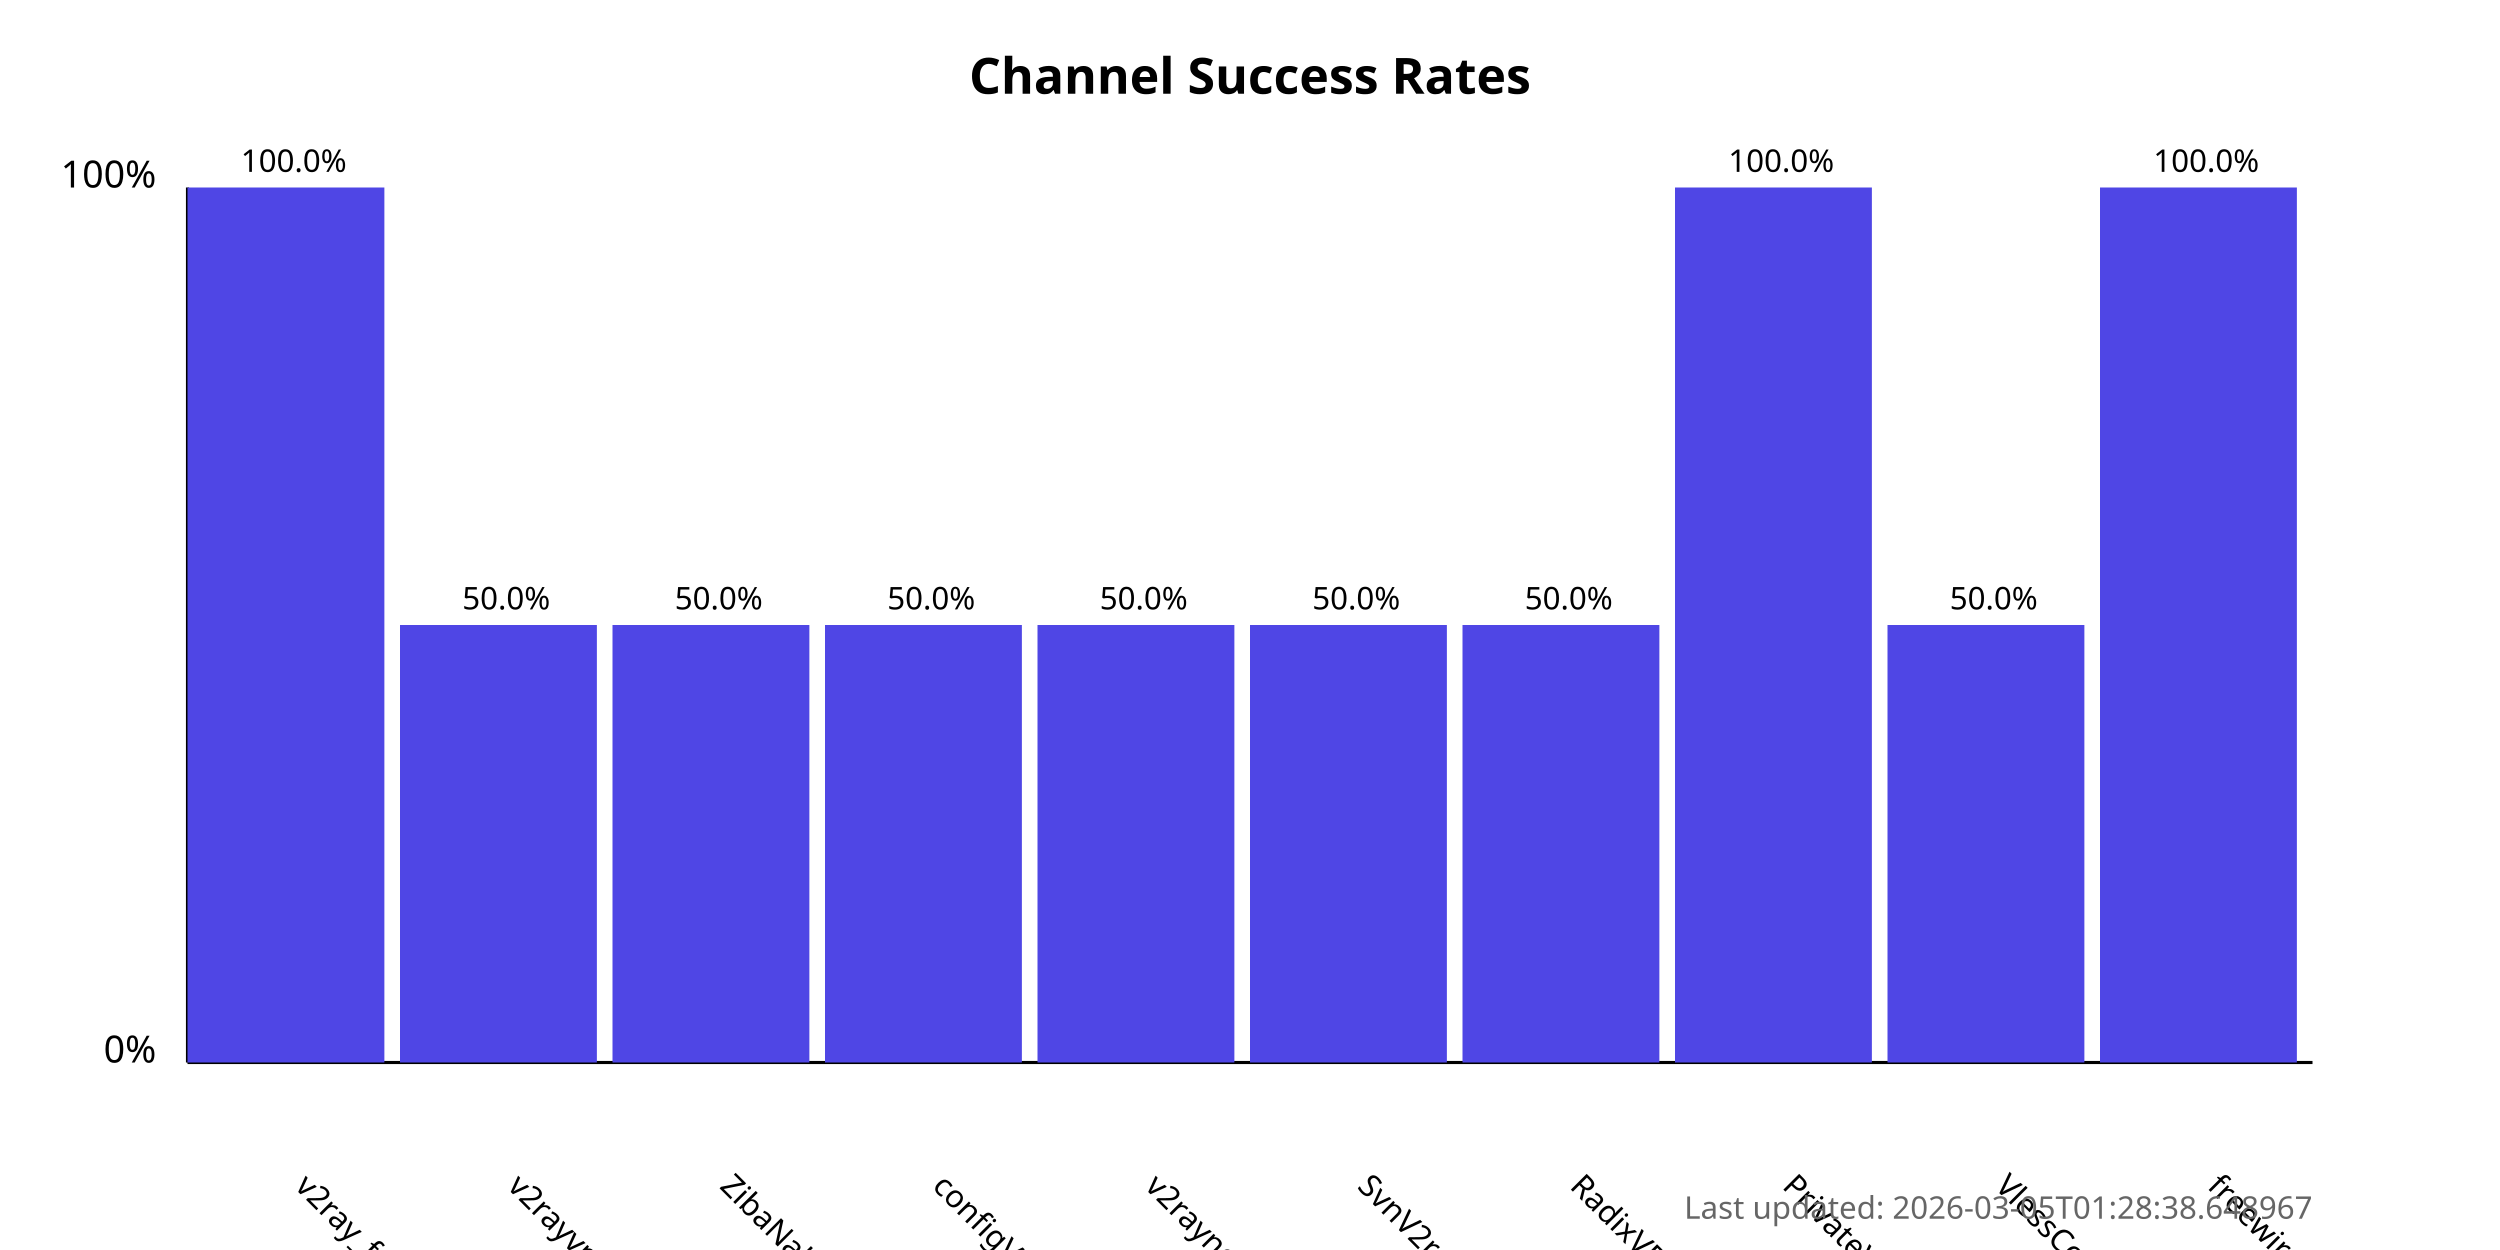
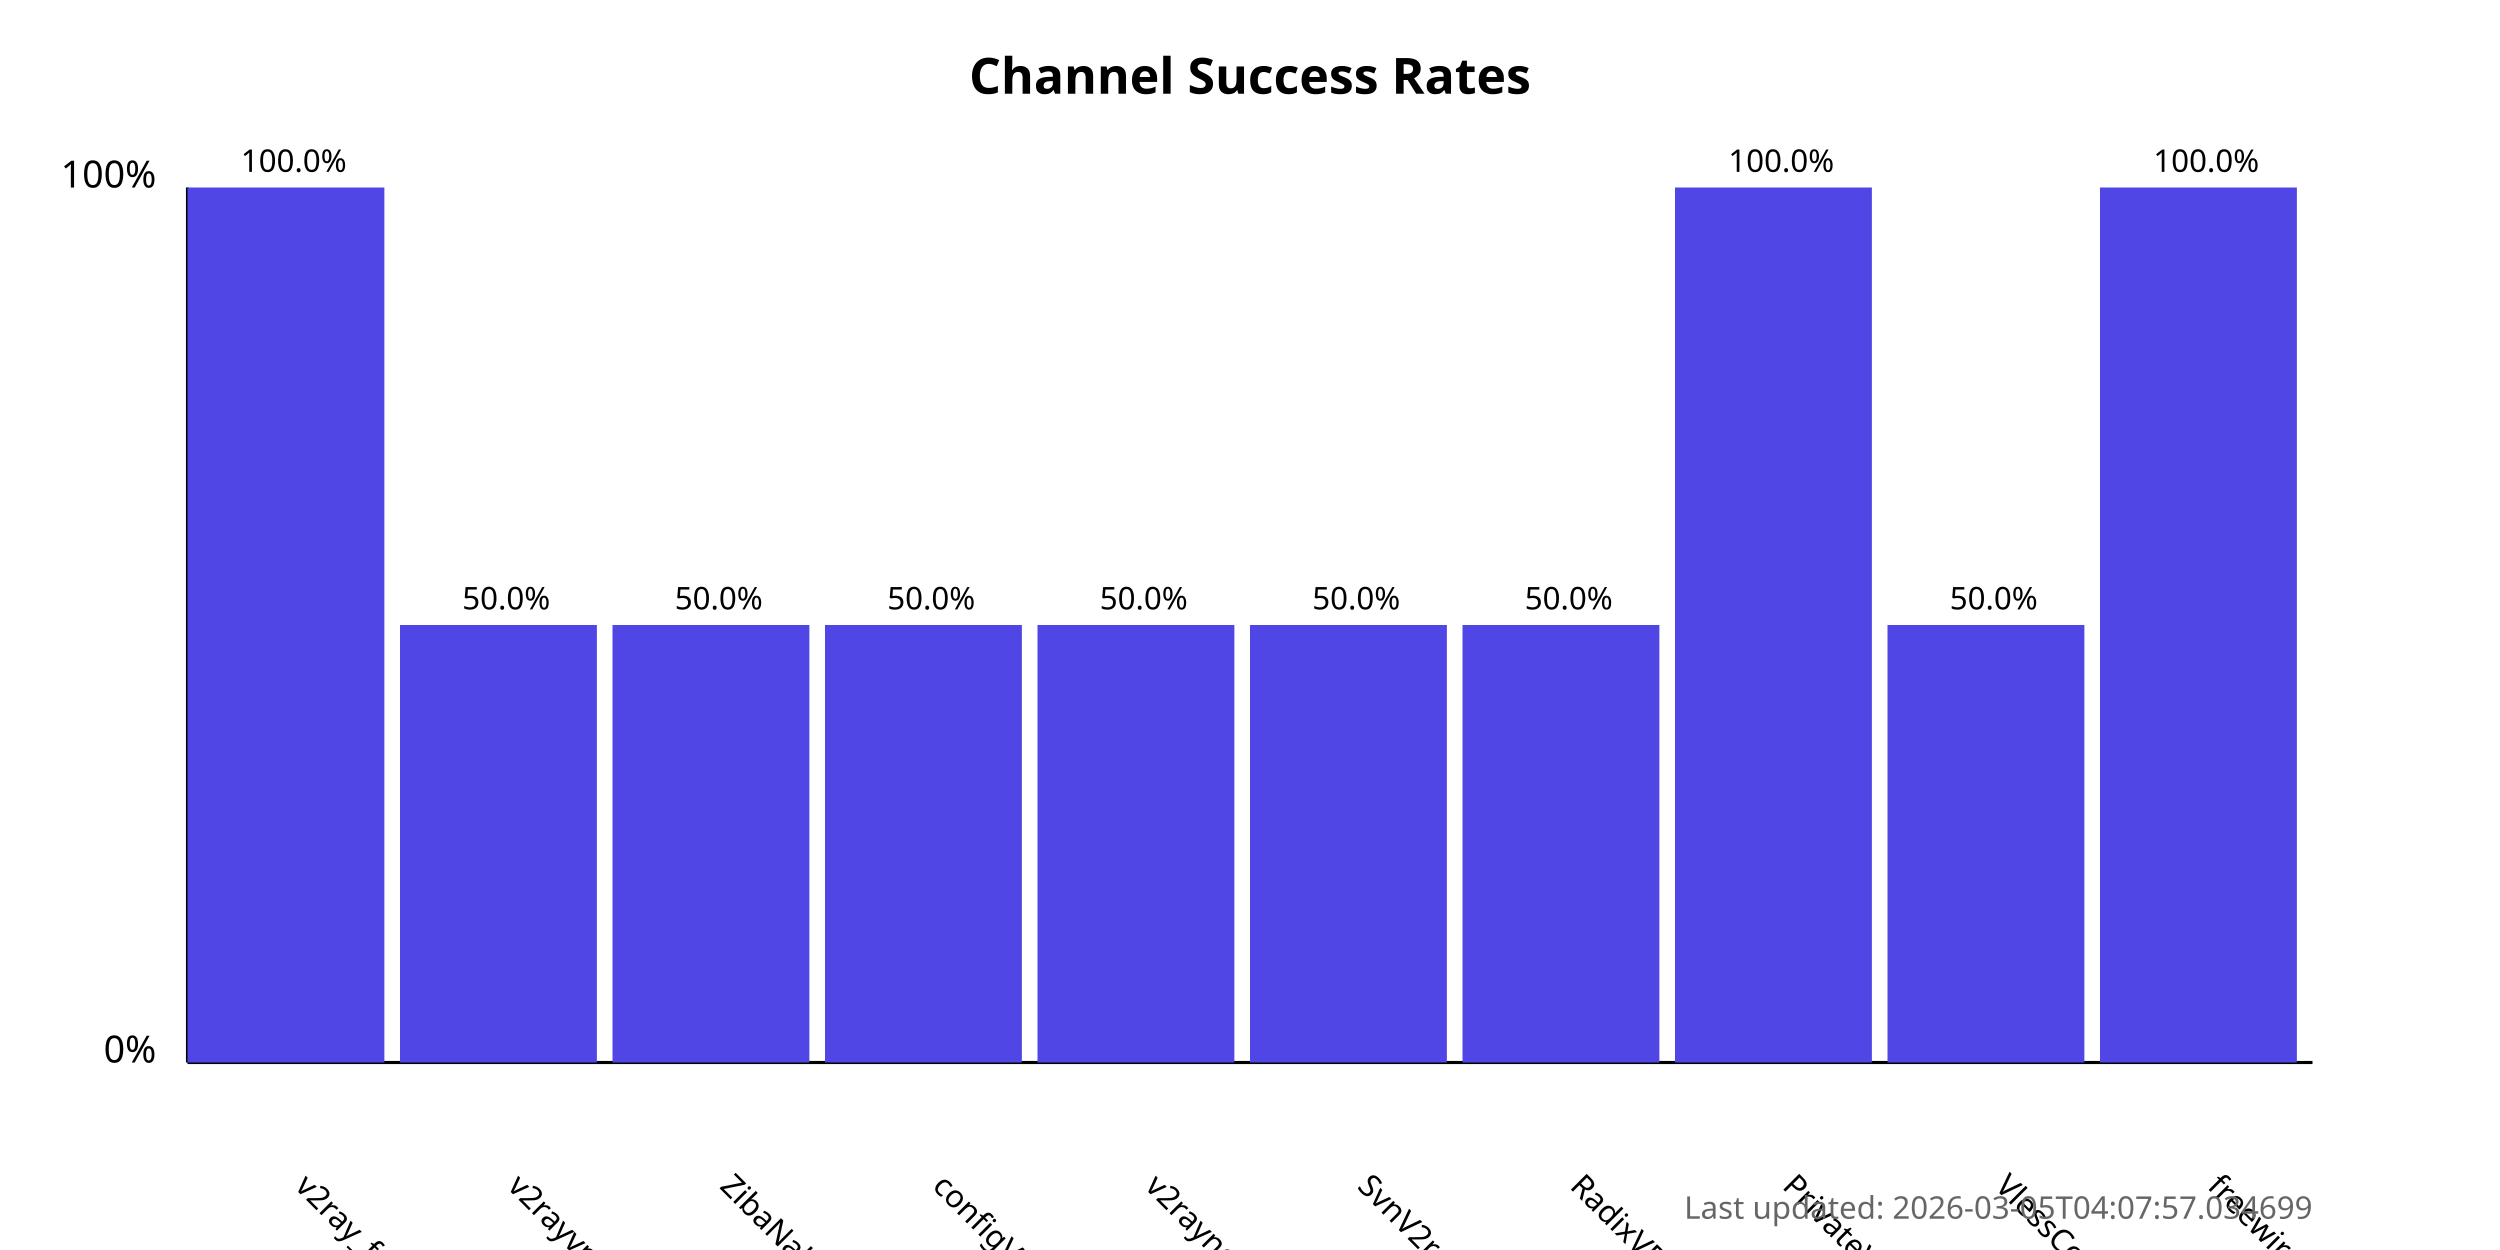
<svg xmlns="http://www.w3.org/2000/svg" width="800" height="400">
  <style>
            .chart-title { font: bold 16px sans-serif; }
            .axis-label { font: 12px sans-serif; }
            .tick-label { font: 10px sans-serif; }
            .bar { fill: #4f46e5; }
            .bar:hover { fill: #6366f1; }
            .timestamp { font: 10px sans-serif; fill: #666; }
        </style>
  <text x="400.0" y="30" text-anchor="middle" class="chart-title">
            Channel Success Rates
        </text>
  <line x1="60" y1="340" x2="60" y2="60" stroke="black" stroke-width="1" />
  <line x1="60" y1="340" x2="740" y2="340" stroke="black" stroke-width="1" />
  <text x="50" y="340" text-anchor="end" class="axis-label">0%</text>
  <text x="50" y="60" text-anchor="end" class="axis-label">100%</text>
  <g>
    <rect x="60" y="60.0" width="63.0" height="280.0" class="bar" />
    <text x="94.0" y="380" transform="rotate(45, 94.0, 380)" text-anchor="start" class="tick-label">
                v2ray_free_conf
            </text>
    <text x="94.0" y="55.0" text-anchor="middle" class="tick-label">
                100.0%
            </text>
  </g>
  <g>
    <rect x="128.0" y="200.0" width="63.0" height="140.0" class="bar" />
    <text x="162.0" y="380" transform="rotate(45, 162.0, 380)" text-anchor="start" class="tick-label">
                v2rayvpno
            </text>
    <text x="162.0" y="195.0" text-anchor="middle" class="tick-label">
                50.0%
            </text>
  </g>
  <g>
    <rect x="196.0" y="200.0" width="63.0" height="140.0" class="bar" />
    <text x="230.0" y="380" transform="rotate(45, 230.0, 380)" text-anchor="start" class="tick-label">
                ZibaNabz
            </text>
    <text x="230.0" y="195.0" text-anchor="middle" class="tick-label">
                50.0%
            </text>
  </g>
  <g>
    <rect x="264.0" y="200.0" width="63.0" height="140.0" class="bar" />
    <text x="298.0" y="380" transform="rotate(45, 298.0, 380)" text-anchor="start" class="tick-label">
                configV2rayForFree
            </text>
    <text x="298.0" y="195.0" text-anchor="middle" class="tick-label">
                50.0%
            </text>
  </g>
  <g>
    <rect x="332.0" y="200.0" width="63.0" height="140.0" class="bar" />
    <text x="366.0" y="380" transform="rotate(45, 366.0, 380)" text-anchor="start" class="tick-label">
                v2rayngvpn
            </text>
    <text x="366.0" y="195.0" text-anchor="middle" class="tick-label">
                50.0%
            </text>
  </g>
  <g>
    <rect x="400.0" y="200.0" width="63.0" height="140.0" class="bar" />
    <text x="434.0" y="380" transform="rotate(45, 434.0, 380)" text-anchor="start" class="tick-label">
                SvnV2ray
            </text>
    <text x="434.0" y="195.0" text-anchor="middle" class="tick-label">
                50.0%
            </text>
  </g>
  <g>
    <rect x="468.0" y="200.0" width="63.0" height="140.0" class="bar" />
    <text x="502.0" y="380" transform="rotate(45, 502.0, 380)" text-anchor="start" class="tick-label">
                RadixVPN
            </text>
    <text x="502.0" y="195.0" text-anchor="middle" class="tick-label">
                50.0%
            </text>
  </g>
  <g>
    <rect x="536.0" y="60.0" width="63.0" height="280.0" class="bar" />
    <text x="570.0" y="380" transform="rotate(45, 570.0, 380)" text-anchor="start" class="tick-label">
                PrivateVPNs
            </text>
    <text x="570.0" y="55.0" text-anchor="middle" class="tick-label">
                100.0%
            </text>
  </g>
  <g>
    <rect x="604.0" y="200.0" width="63.0" height="140.0" class="bar" />
    <text x="638.0" y="380" transform="rotate(45, 638.0, 380)" text-anchor="start" class="tick-label">
                VlessConfig
            </text>
    <text x="638.0" y="195.0" text-anchor="middle" class="tick-label">
                50.0%
            </text>
  </g>
  <g>
    <rect x="672.0" y="60.0" width="63.0" height="280.0" class="bar" />
    <text x="706.0" y="380" transform="rotate(45, 706.0, 380)" text-anchor="start" class="tick-label">
                freewireguard
            </text>
    <text x="706.0" y="55.0" text-anchor="middle" class="tick-label">
                100.0%
            </text>
  </g>
  <text x="740" y="390" text-anchor="end" class="timestamp">
-             Last updated: 2026-03-05T01:28:38.648967
+             Last updated: 2026-03-05T04:07:57.034699
        </text>
</svg>
